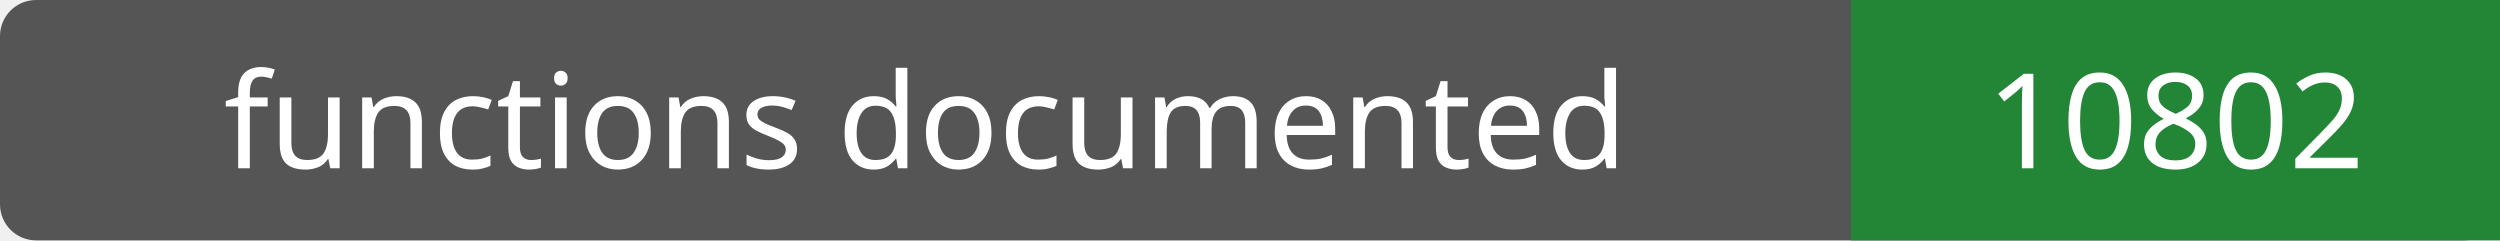
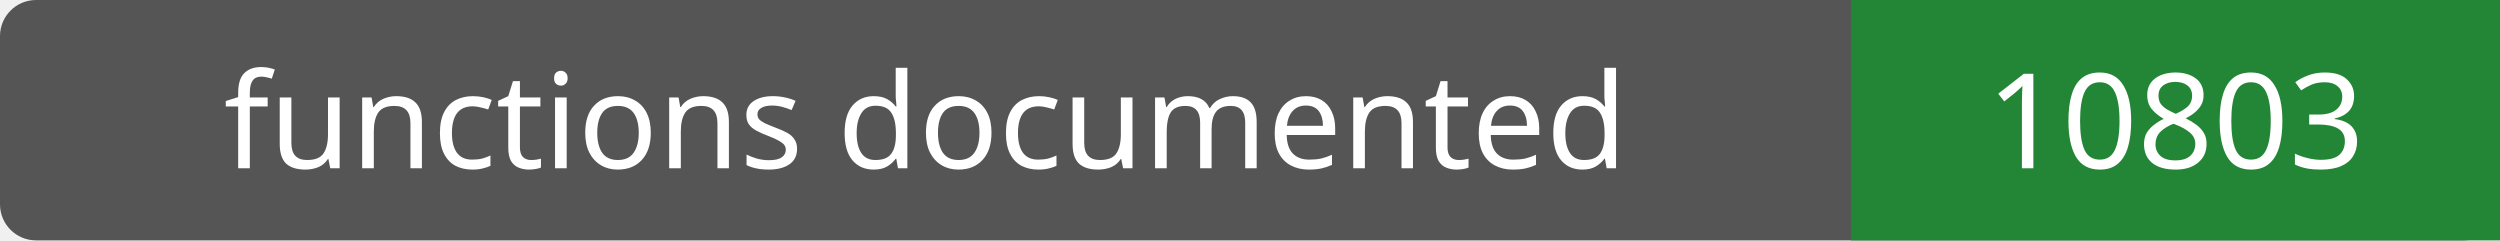
- <svg xmlns="http://www.w3.org/2000/svg" width="208" height="20" role="img" aria-label="functions documented: 10802">
+ <svg xmlns="http://www.w3.org/2000/svg" width="208" height="20" role="img" aria-label="functions documented: 10803">
  <rect width="208" height="20" rx="3" fill="#555" />
  <path fill="#238636" d="M154 0h54v20H154z" />
  <g fill="#fff" text-anchor="middle" font-family="Verdana,sans-serif" font-size="11">
    <text x="77.0" y="14">functions documented</text>
-     <text x="181.0" y="14">10802</text>
+     <text x="181.0" y="14">10803</text>
  </g>
</svg>
